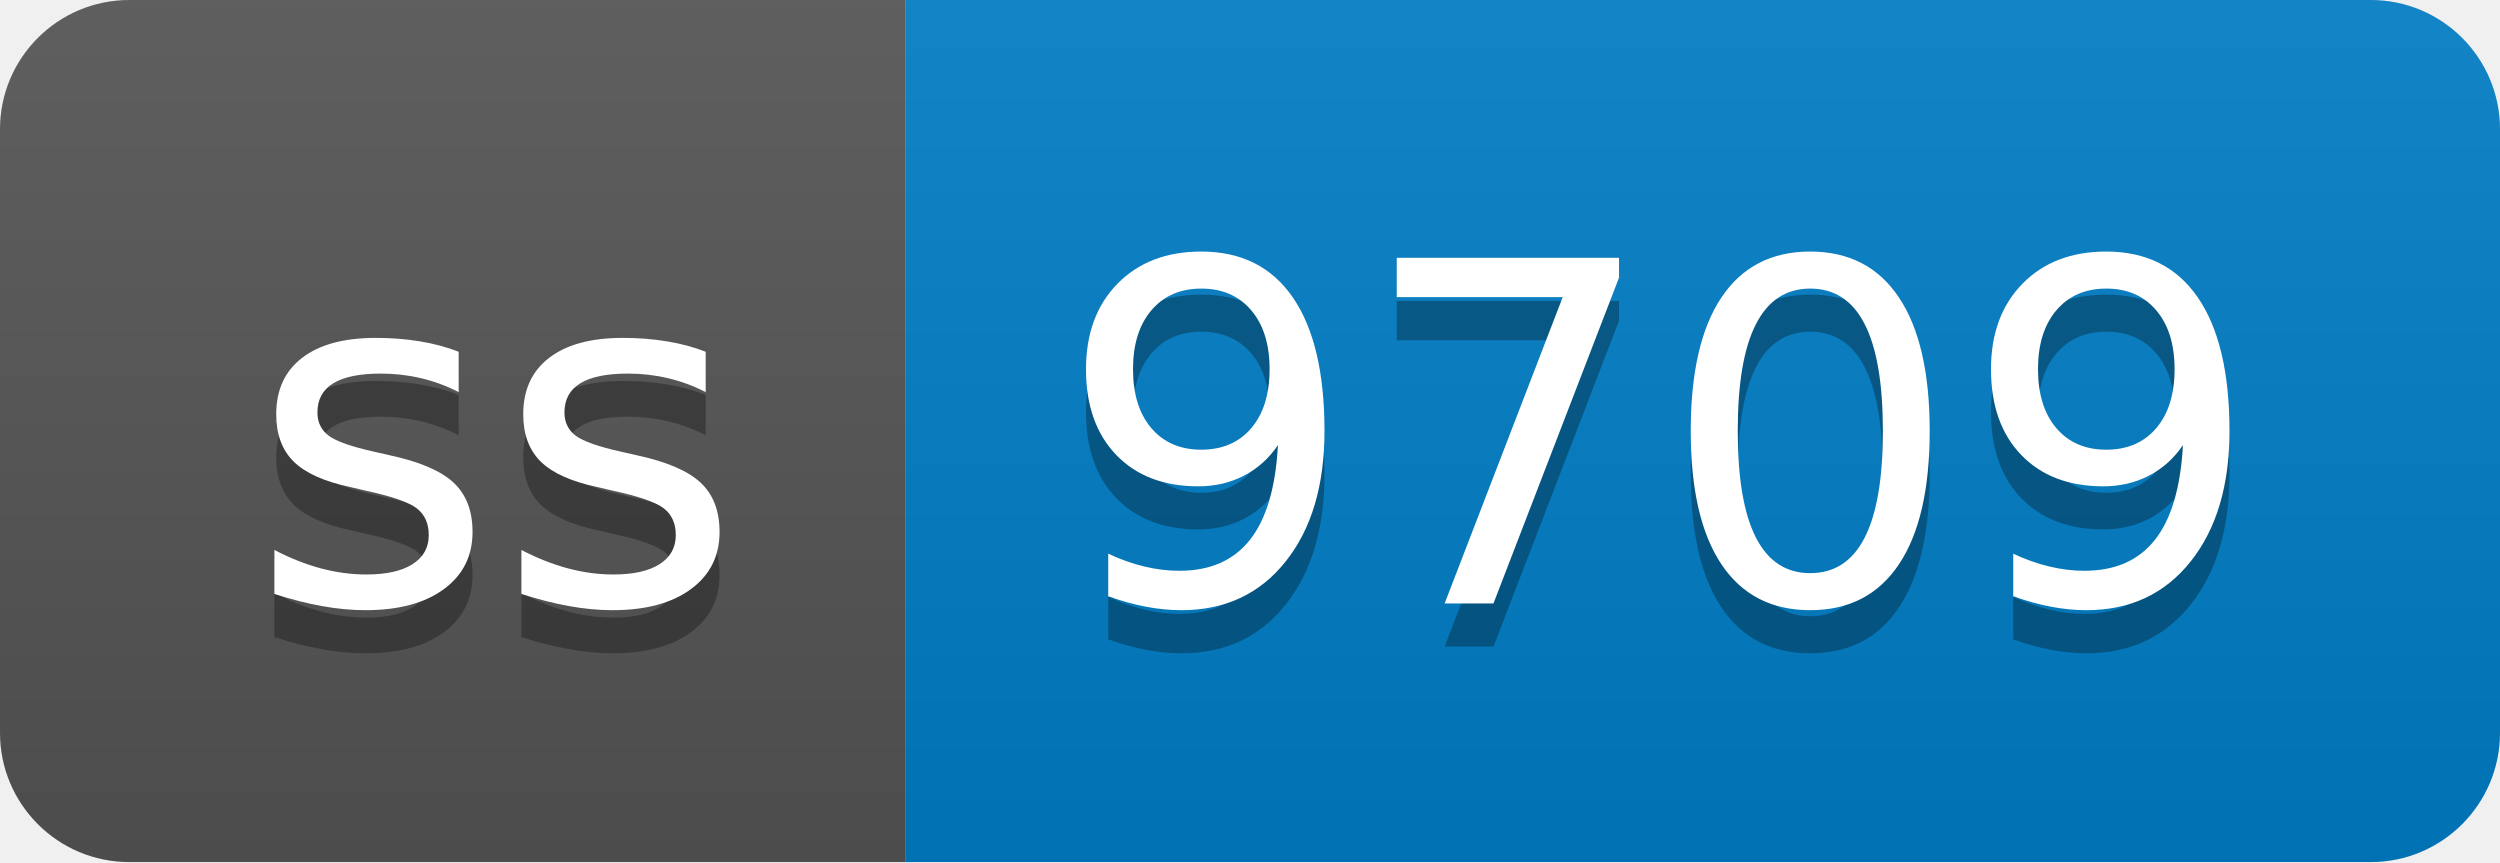
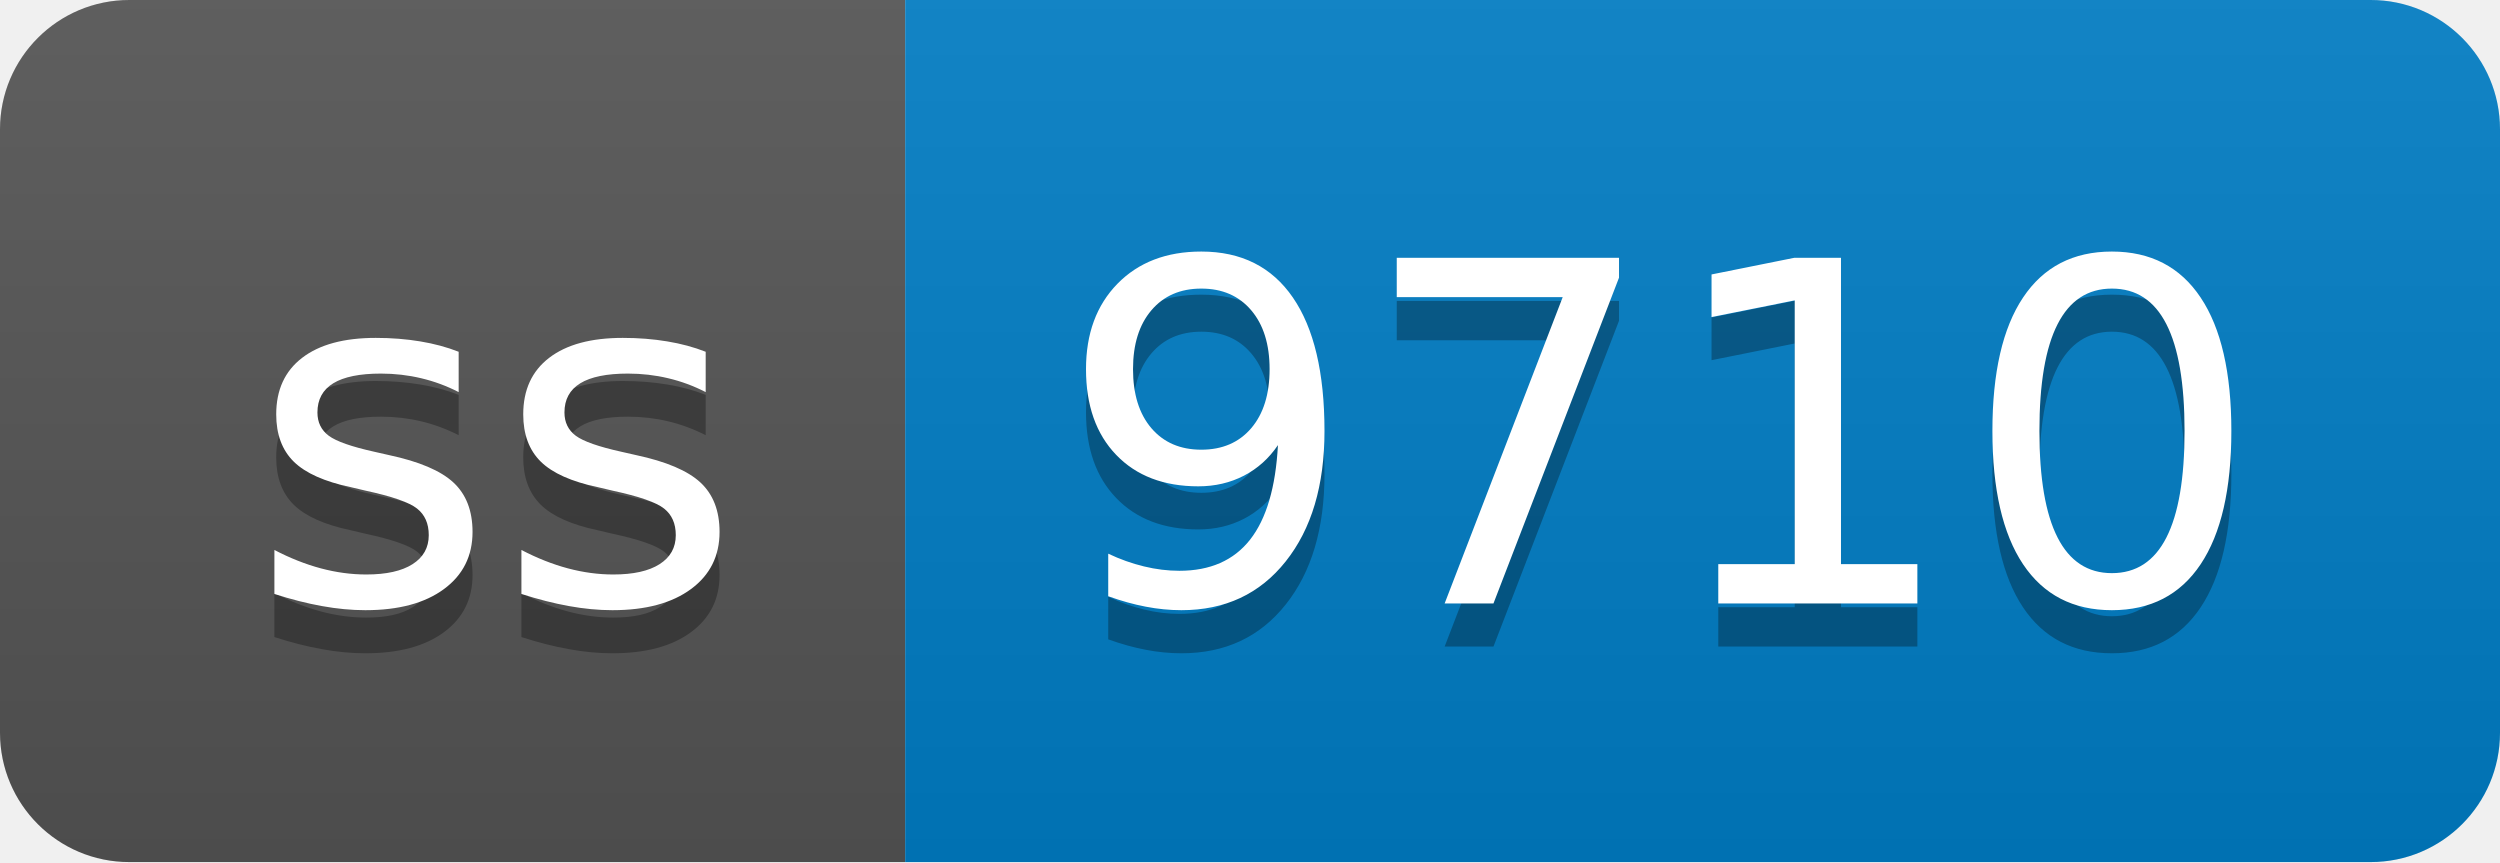
- <svg xmlns="http://www.w3.org/2000/svg" width="58" height="20" role="img" aria-label="ss: 9709">
+ <svg xmlns="http://www.w3.org/2000/svg" width="58" height="20" role="img" aria-label="ss: 9710">
  <linearGradient id="s" x2="0" y2="100%">
    <stop offset="0" stop-color="#bbb" stop-opacity=".1" />
    <stop offset="1" stop-opacity=".1" />
  </linearGradient>
  <clipPath id="r">
    <rect width="58" height="20" rx="3" fill="#fff" />
  </clipPath>
  <g clip-path="url(#r)">
    <rect width="21" height="20" fill="#555" />
    <rect x="21" width="37" height="20" fill="#007ec6" />
    <rect width="58" height="20" fill="url(#s)" />
  </g>
  <g fill="#fff" text-anchor="middle" font-family="Verdana,Geneva,DejaVu Sans,sans-serif" text-rendering="geometricPrecision" font-size="110">
    <text aria-hidden="true" x="115" y="150" fill="#010101" fill-opacity=".3" transform="scale(.1)" textLength="110">ss</text>
    <text x="115" y="140" transform="scale(.1)" fill="#fff" textLength="110">ss</text>
-     <text aria-hidden="true" x="385" y="150" fill="#010101" fill-opacity=".3" transform="scale(.1)" textLength="270">9709</text>
-     <text x="385" y="140" transform="scale(.1)" fill="#fff" textLength="270">9709</text>
+     <text aria-hidden="true" x="385" y="150" fill="#010101" fill-opacity=".3" transform="scale(.1)" textLength="270">9710</text>
+     <text x="385" y="140" transform="scale(.1)" fill="#fff" textLength="270">9710</text>
  </g>
</svg>
